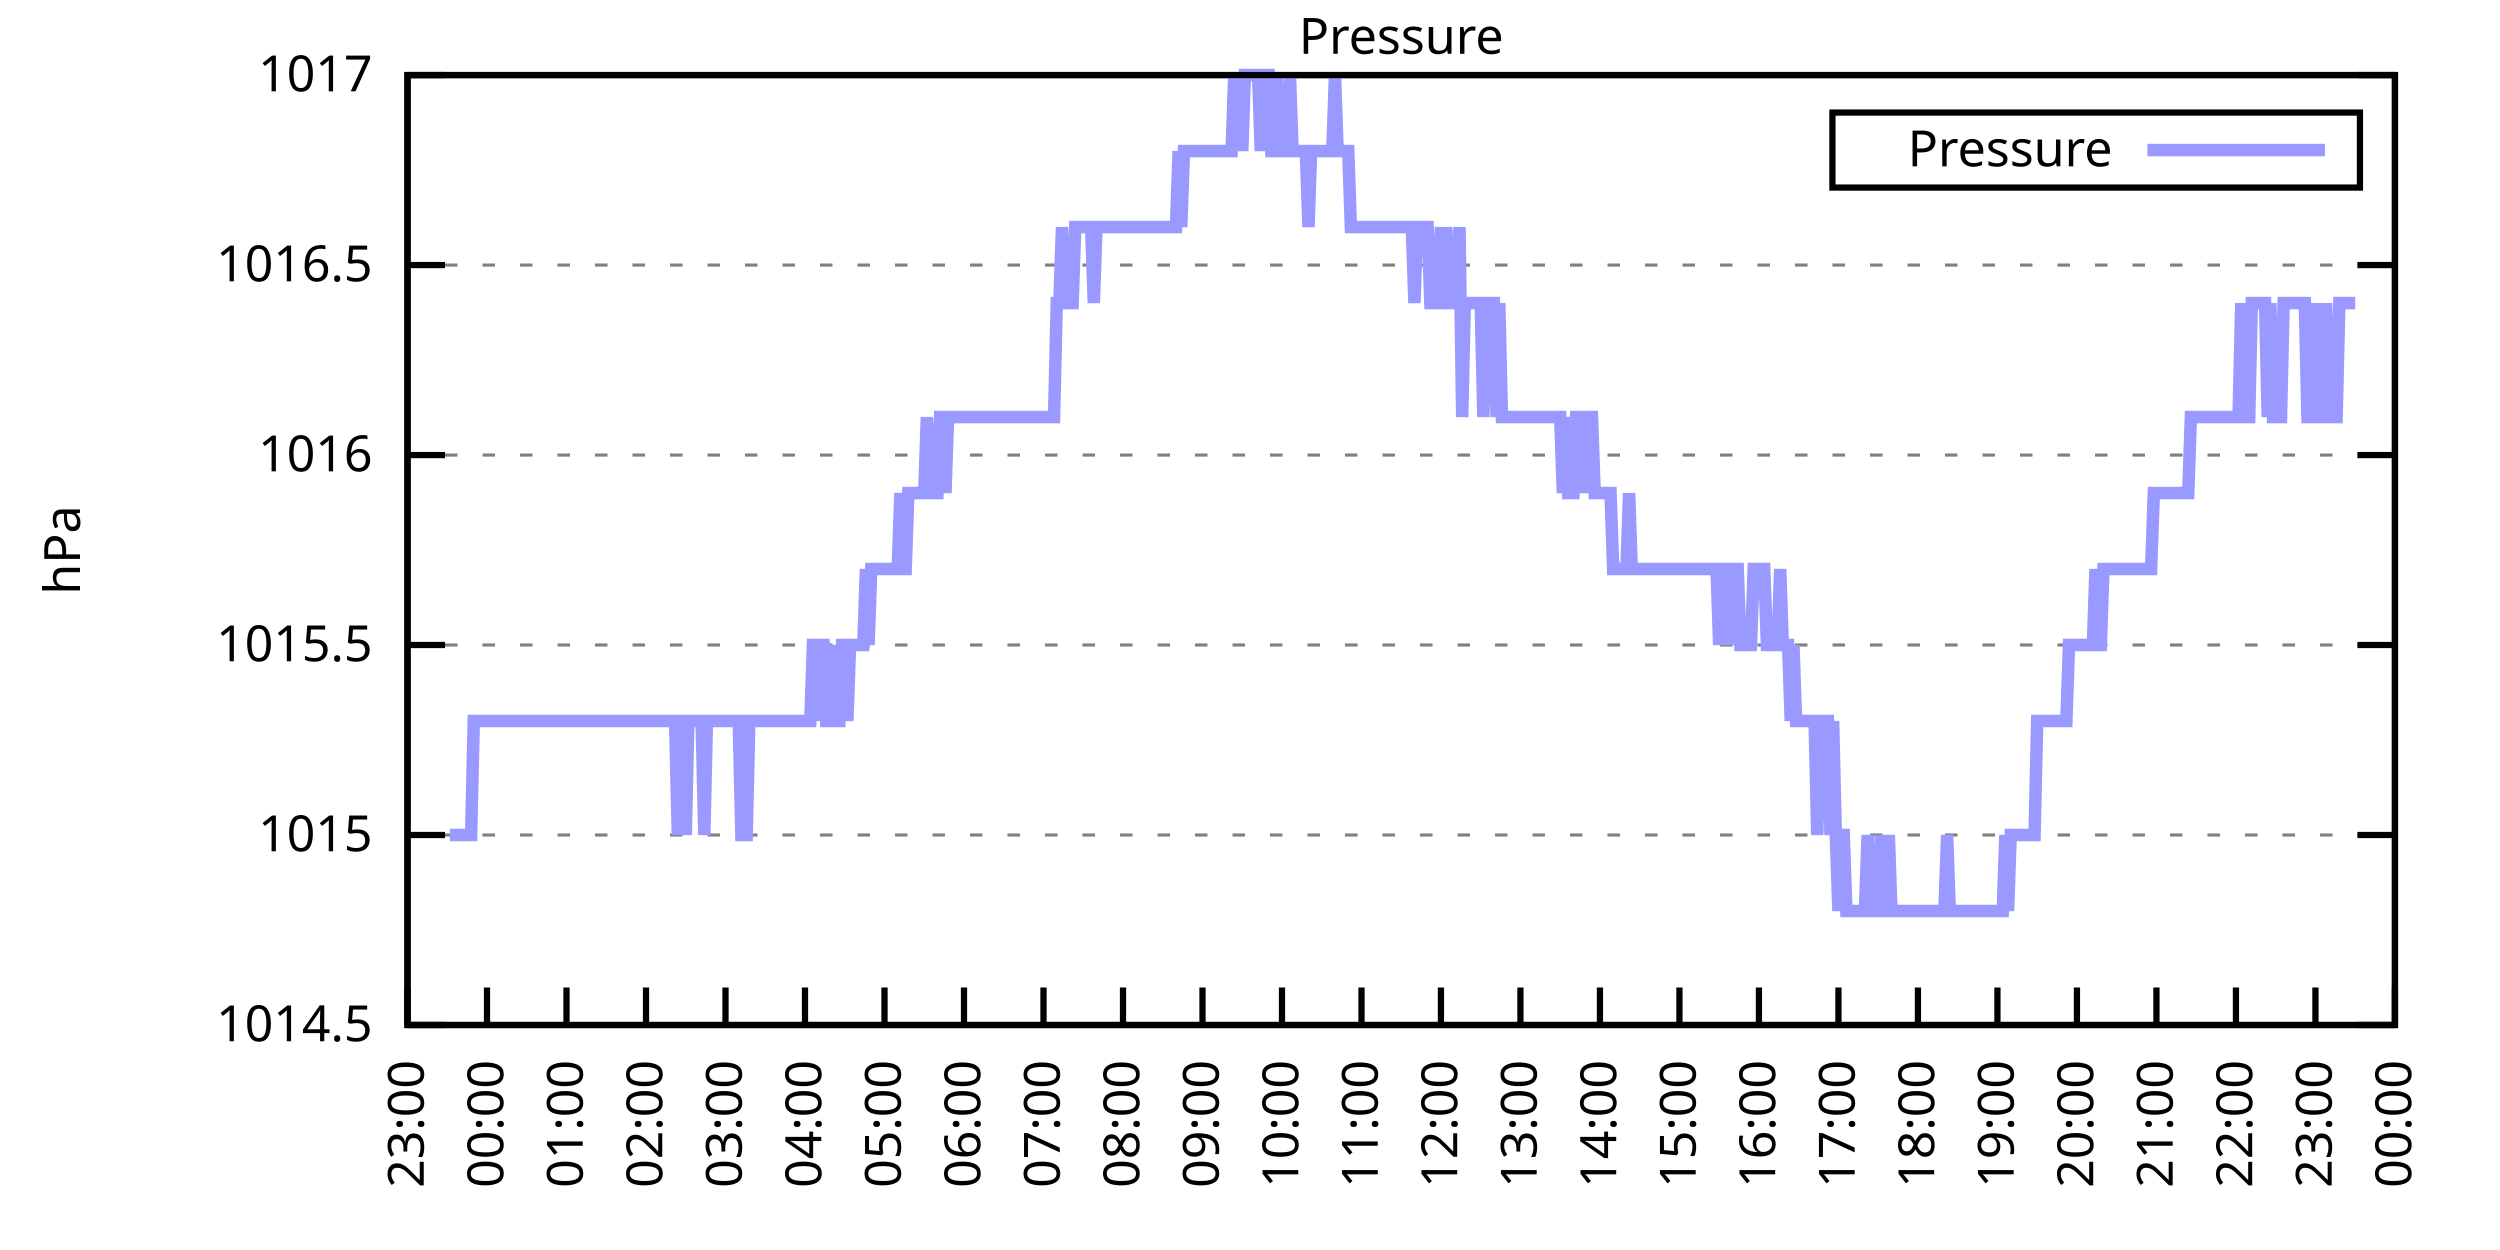
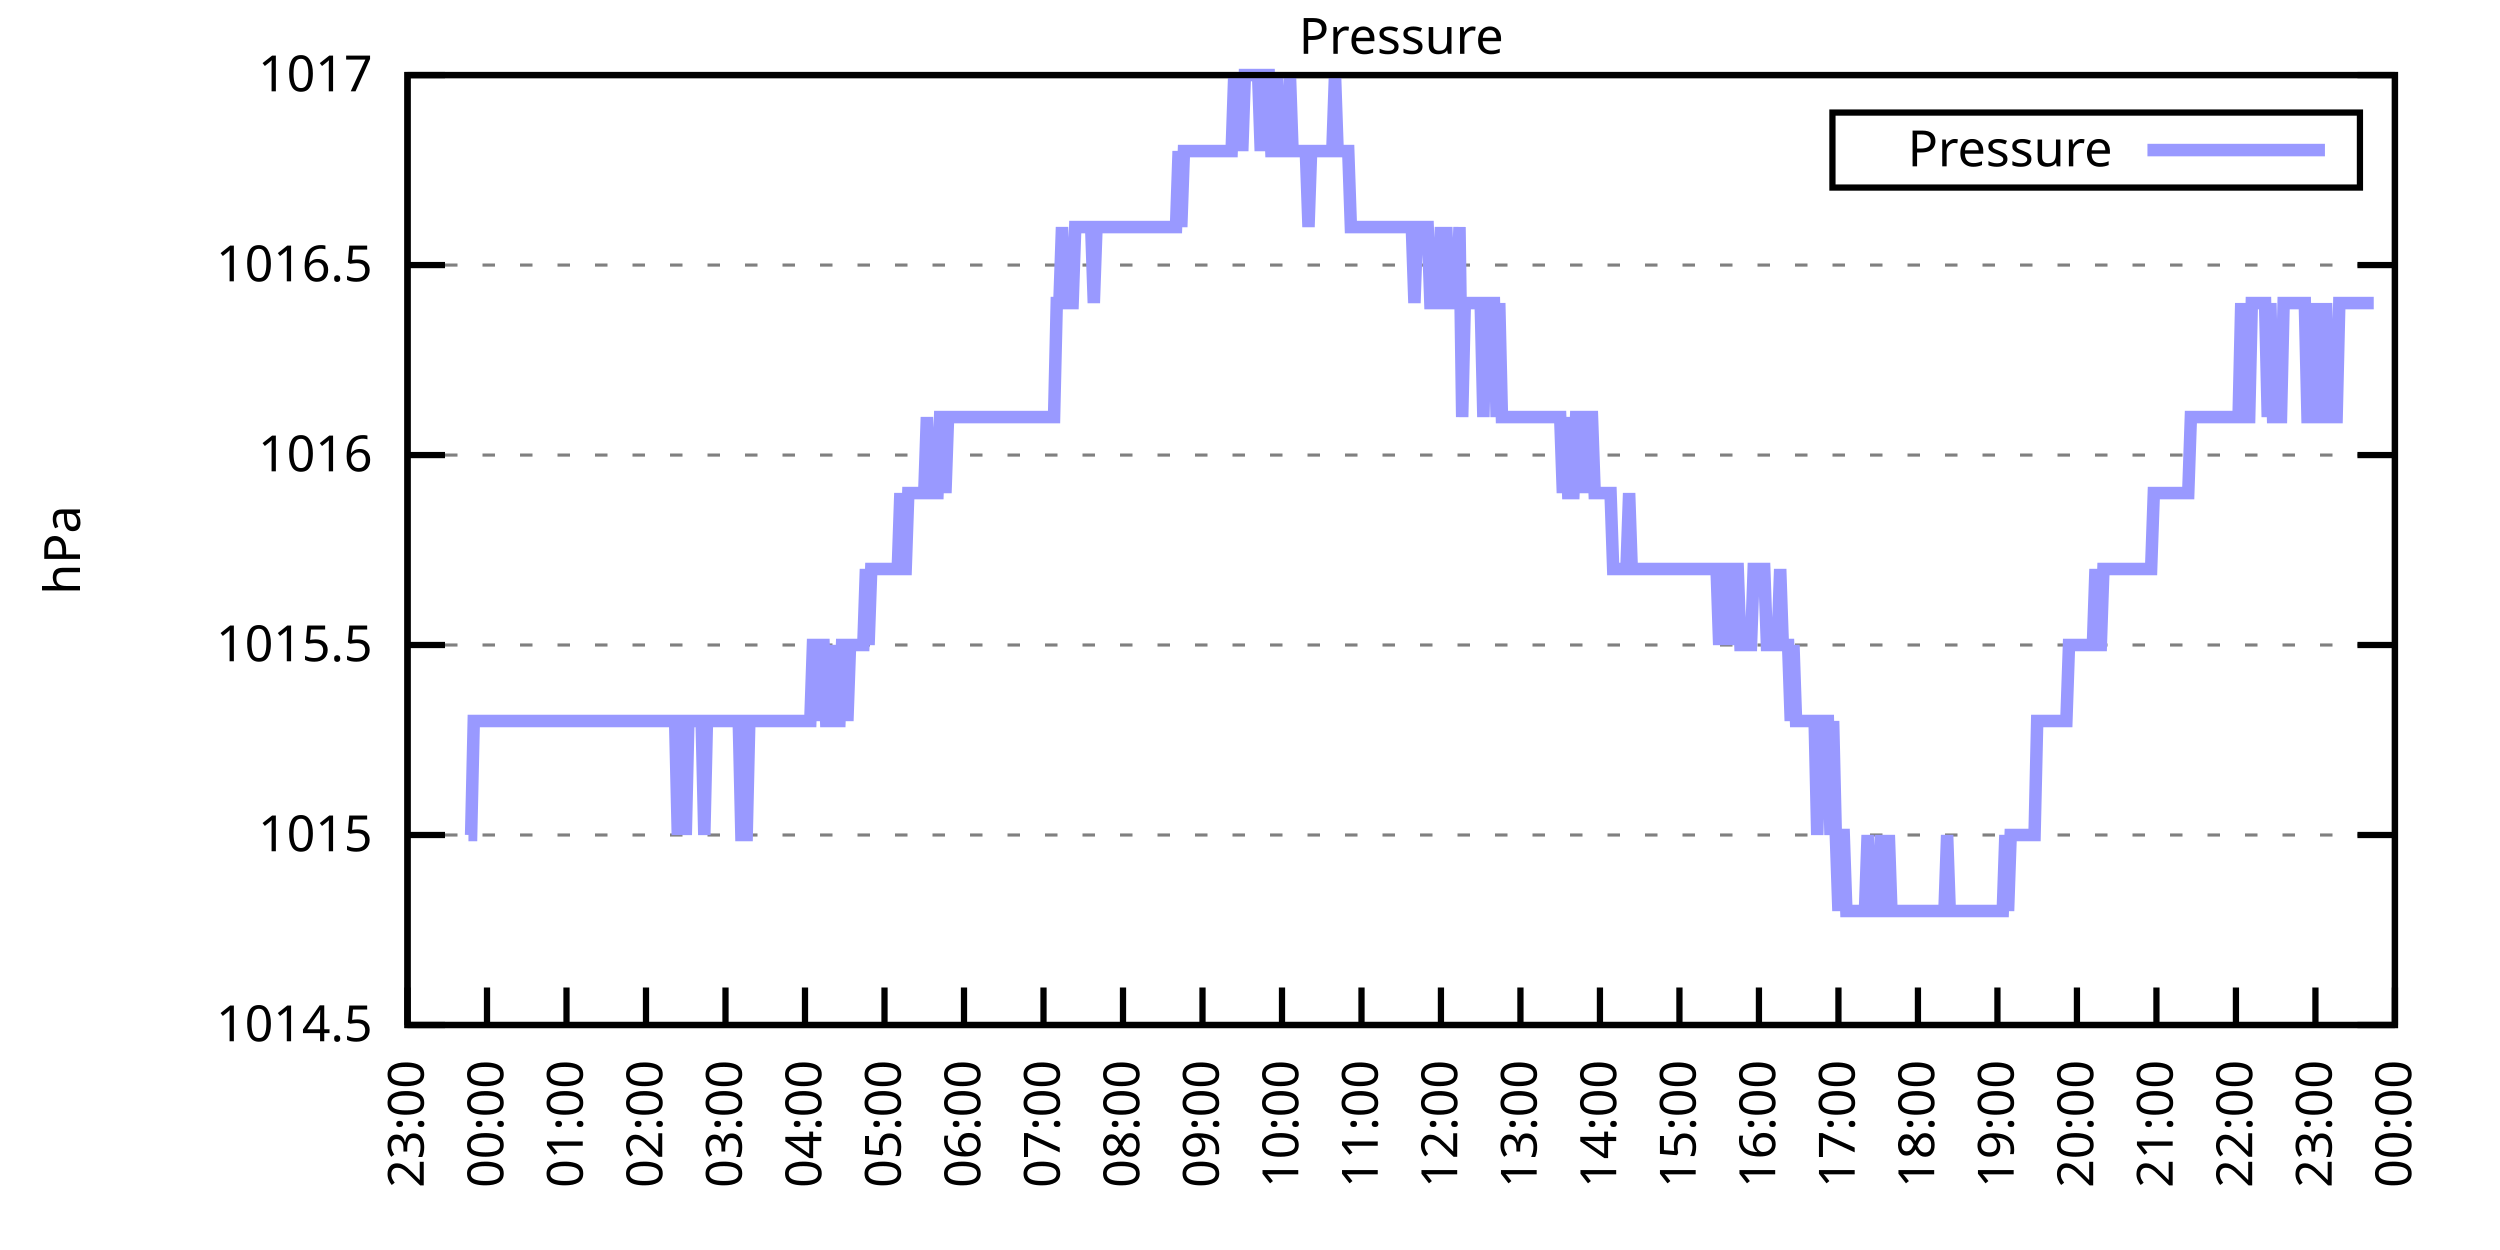
<svg xmlns="http://www.w3.org/2000/svg" xmlns:xlink="http://www.w3.org/1999/xlink" width="400" height="200" viewBox="0 0 400 200">
  <g id="gnuplot_canvas">
    <rect x="0" y="0" width="400" height="200" fill="none" />
    <defs>
      <circle id="gpDot" r="0.5" stroke-width="0.5" stroke="currentColor" />
      <path id="gpPt0" stroke-width="0.333" stroke="currentColor" d="M-1,0 h2 M0,-1 v2" />
      <path id="gpPt1" stroke-width="0.333" stroke="currentColor" d="M-1,-1 L1,1 M1,-1 L-1,1" />
      <path id="gpPt2" stroke-width="0.333" stroke="currentColor" d="M-1,0 L1,0 M0,-1 L0,1 M-1,-1 L1,1 M-1,1 L1,-1" />
      <rect id="gpPt3" stroke-width="0.333" stroke="currentColor" x="-1" y="-1" width="2" height="2" />
      <rect id="gpPt4" stroke-width="0.333" stroke="currentColor" fill="currentColor" x="-1" y="-1" width="2" height="2" />
      <circle id="gpPt5" stroke-width="0.333" stroke="currentColor" cx="0" cy="0" r="1" />
      <use xlink:href="#gpPt5" id="gpPt6" fill="currentColor" stroke="none" />
      <path id="gpPt7" stroke-width="0.333" stroke="currentColor" d="M0,-1.33 L-1.33,0.67 L1.33,0.67 z" />
      <use xlink:href="#gpPt7" id="gpPt8" fill="currentColor" stroke="none" />
      <use xlink:href="#gpPt7" id="gpPt9" stroke="currentColor" transform="rotate(180)" />
      <use xlink:href="#gpPt9" id="gpPt10" fill="currentColor" stroke="none" />
      <use xlink:href="#gpPt3" id="gpPt11" stroke="currentColor" transform="rotate(45)" />
      <use xlink:href="#gpPt11" id="gpPt12" fill="currentColor" stroke="none" />
      <path id="gpPt13" stroke-width="0.333" stroke="currentColor" d="M0,1.330 L1.265,0.411 L0.782,-1.067 L-0.782,-1.076 L-1.265,0.411 z" />
      <use xlink:href="#gpPt13" id="gpPt14" fill="currentColor" stroke="none" />
      <filter id="textbox" filterUnits="objectBoundingBox" x="0" y="0" height="1" width="1">
        <feFlood flood-color="white" flood-opacity="1" result="bgnd" />
        <feComposite in="SourceGraphic" in2="bgnd" operator="atop" />
      </filter>
      <filter id="greybox" filterUnits="objectBoundingBox" x="0" y="0" height="1" width="1">
        <feFlood flood-color="lightgrey" flood-opacity="1" result="grey" />
        <feComposite in="SourceGraphic" in2="grey" operator="atop" />
      </filter>
    </defs>
    <g fill="none" color="white" stroke="currentColor" stroke-width="1.00" stroke-linecap="butt" stroke-linejoin="miter">
</g>
    <g fill="none" color="black" stroke="currentColor" stroke-width="1.00" stroke-linecap="butt" stroke-linejoin="miter">
      <g stroke="none" shape-rendering="crispEdges">
        <polygon fill="rgb(255, 255, 255)" points="65.20,164.00 383.18,164.00 383.18,12.02 65.20,12.02 " />
      </g>
    </g>
    <g fill="none" color="black" stroke="currentColor" stroke-width="1.00" stroke-linecap="butt" stroke-linejoin="miter">
</g>
    <g fill="none" color="black" stroke="black" stroke-width="0.50" stroke-linecap="butt" stroke-linejoin="miter">
</g>
    <g fill="none" color="gray" stroke="currentColor" stroke-width="0.50" stroke-linecap="butt" stroke-linejoin="miter">
      <path stroke="gray" stroke-dasharray="2,4" class="gridline" d="M65.20,164.00 L383.19,164.00  " />
    </g>
    <g fill="none" color="gray" stroke="gray" stroke-width="1.00" stroke-linecap="butt" stroke-linejoin="miter">
</g>
    <g fill="none" color="black" stroke="currentColor" stroke-width="1.00" stroke-linecap="butt" stroke-linejoin="miter">
      <path stroke="black" d="M65.20,164.00 L71.20,164.00 M383.19,164.00 L377.19,164.00  " />
      <g transform="translate(59.60,166.60)" stroke="none" fill="black" font-family="Sans" font-size="8.00" text-anchor="end">
        <text>
          <tspan font-family="Sans"> 1014.5</tspan>
        </text>
      </g>
    </g>
    <g fill="none" color="black" stroke="currentColor" stroke-width="1.00" stroke-linecap="butt" stroke-linejoin="miter">
</g>
    <g fill="none" color="black" stroke="black" stroke-width="0.50" stroke-linecap="butt" stroke-linejoin="miter">
</g>
    <g fill="none" color="gray" stroke="currentColor" stroke-width="0.50" stroke-linecap="butt" stroke-linejoin="miter">
      <path stroke="gray" stroke-dasharray="2,4" class="gridline" d="M65.20,133.60 L383.19,133.60  " />
    </g>
    <g fill="none" color="gray" stroke="gray" stroke-width="1.00" stroke-linecap="butt" stroke-linejoin="miter">
</g>
    <g fill="none" color="black" stroke="currentColor" stroke-width="1.00" stroke-linecap="butt" stroke-linejoin="miter">
      <path stroke="black" d="M65.20,133.60 L71.20,133.60 M383.19,133.60 L377.19,133.60  " />
      <g transform="translate(59.60,136.20)" stroke="none" fill="black" font-family="Sans" font-size="8.00" text-anchor="end">
        <text>
          <tspan font-family="Sans"> 1015</tspan>
        </text>
      </g>
    </g>
    <g fill="none" color="black" stroke="currentColor" stroke-width="1.00" stroke-linecap="butt" stroke-linejoin="miter">
</g>
    <g fill="none" color="black" stroke="black" stroke-width="0.50" stroke-linecap="butt" stroke-linejoin="miter">
</g>
    <g fill="none" color="gray" stroke="currentColor" stroke-width="0.50" stroke-linecap="butt" stroke-linejoin="miter">
      <path stroke="gray" stroke-dasharray="2,4" class="gridline" d="M65.20,103.20 L383.19,103.20  " />
    </g>
    <g fill="none" color="gray" stroke="gray" stroke-width="1.00" stroke-linecap="butt" stroke-linejoin="miter">
</g>
    <g fill="none" color="black" stroke="currentColor" stroke-width="1.00" stroke-linecap="butt" stroke-linejoin="miter">
      <path stroke="black" d="M65.20,103.20 L71.20,103.20 M383.19,103.20 L377.19,103.20  " />
      <g transform="translate(59.60,105.80)" stroke="none" fill="black" font-family="Sans" font-size="8.00" text-anchor="end">
        <text>
          <tspan font-family="Sans"> 1015.5</tspan>
        </text>
      </g>
    </g>
    <g fill="none" color="black" stroke="currentColor" stroke-width="1.00" stroke-linecap="butt" stroke-linejoin="miter">
</g>
    <g fill="none" color="black" stroke="black" stroke-width="0.50" stroke-linecap="butt" stroke-linejoin="miter">
</g>
    <g fill="none" color="gray" stroke="currentColor" stroke-width="0.50" stroke-linecap="butt" stroke-linejoin="miter">
      <path stroke="gray" stroke-dasharray="2,4" class="gridline" d="M65.20,72.81 L383.19,72.81  " />
    </g>
    <g fill="none" color="gray" stroke="gray" stroke-width="1.00" stroke-linecap="butt" stroke-linejoin="miter">
</g>
    <g fill="none" color="black" stroke="currentColor" stroke-width="1.00" stroke-linecap="butt" stroke-linejoin="miter">
      <path stroke="black" d="M65.20,72.81 L71.20,72.81 M383.19,72.81 L377.19,72.81  " />
      <g transform="translate(59.60,75.41)" stroke="none" fill="black" font-family="Sans" font-size="8.00" text-anchor="end">
        <text>
          <tspan font-family="Sans"> 1016</tspan>
        </text>
      </g>
    </g>
    <g fill="none" color="black" stroke="currentColor" stroke-width="1.00" stroke-linecap="butt" stroke-linejoin="miter">
</g>
    <g fill="none" color="black" stroke="black" stroke-width="0.50" stroke-linecap="butt" stroke-linejoin="miter">
</g>
    <g fill="none" color="gray" stroke="currentColor" stroke-width="0.50" stroke-linecap="butt" stroke-linejoin="miter">
      <path stroke="gray" stroke-dasharray="2,4" class="gridline" d="M65.20,42.41 L383.19,42.41  " />
    </g>
    <g fill="none" color="gray" stroke="gray" stroke-width="1.00" stroke-linecap="butt" stroke-linejoin="miter">
</g>
    <g fill="none" color="black" stroke="currentColor" stroke-width="1.00" stroke-linecap="butt" stroke-linejoin="miter">
      <path stroke="black" d="M65.20,42.41 L71.20,42.41 M383.19,42.41 L377.19,42.41  " />
      <g transform="translate(59.60,45.01)" stroke="none" fill="black" font-family="Sans" font-size="8.00" text-anchor="end">
        <text>
          <tspan font-family="Sans"> 1016.5</tspan>
        </text>
      </g>
    </g>
    <g fill="none" color="black" stroke="currentColor" stroke-width="1.00" stroke-linecap="butt" stroke-linejoin="miter">
</g>
    <g fill="none" color="black" stroke="black" stroke-width="0.50" stroke-linecap="butt" stroke-linejoin="miter">
</g>
    <g fill="none" color="gray" stroke="currentColor" stroke-width="0.50" stroke-linecap="butt" stroke-linejoin="miter">
      <path stroke="gray" stroke-dasharray="2,4" class="gridline" d="M65.20,12.01 L383.19,12.01  " />
    </g>
    <g fill="none" color="gray" stroke="gray" stroke-width="1.00" stroke-linecap="butt" stroke-linejoin="miter">
</g>
    <g fill="none" color="black" stroke="currentColor" stroke-width="1.00" stroke-linecap="butt" stroke-linejoin="miter">
      <path stroke="black" d="M65.20,12.01 L71.20,12.01 M383.19,12.01 L377.19,12.01  " />
      <g transform="translate(59.60,14.61)" stroke="none" fill="black" font-family="Sans" font-size="8.00" text-anchor="end">
        <text>
          <tspan font-family="Sans"> 1017</tspan>
        </text>
      </g>
    </g>
    <g fill="none" color="black" stroke="currentColor" stroke-width="1.00" stroke-linecap="butt" stroke-linejoin="miter">
      <path stroke="black" d="M65.20,164.00 L65.20,158.00  " />
      <g transform="translate(67.80,169.60) rotate(270.00)" stroke="none" fill="black" font-family="Sans" font-size="8.00" text-anchor="end">
        <text>
          <tspan font-family="Sans">23:00</tspan>
        </text>
      </g>
    </g>
    <g fill="none" color="black" stroke="currentColor" stroke-width="1.00" stroke-linecap="butt" stroke-linejoin="miter">
      <path stroke="black" d="M77.92,164.00 L77.92,158.00  " />
      <g transform="translate(80.52,169.60) rotate(270.00)" stroke="none" fill="black" font-family="Sans" font-size="8.00" text-anchor="end">
        <text>
          <tspan font-family="Sans">00:00</tspan>
        </text>
      </g>
    </g>
    <g fill="none" color="black" stroke="currentColor" stroke-width="1.00" stroke-linecap="butt" stroke-linejoin="miter">
      <path stroke="black" d="M90.64,164.00 L90.64,158.00  " />
      <g transform="translate(93.24,169.60) rotate(270.00)" stroke="none" fill="black" font-family="Sans" font-size="8.00" text-anchor="end">
        <text>
          <tspan font-family="Sans">01:00</tspan>
        </text>
      </g>
    </g>
    <g fill="none" color="black" stroke="currentColor" stroke-width="1.00" stroke-linecap="butt" stroke-linejoin="miter">
      <path stroke="black" d="M103.36,164.00 L103.36,158.00  " />
      <g transform="translate(105.96,169.60) rotate(270.00)" stroke="none" fill="black" font-family="Sans" font-size="8.00" text-anchor="end">
        <text>
          <tspan font-family="Sans">02:00</tspan>
        </text>
      </g>
    </g>
    <g fill="none" color="black" stroke="currentColor" stroke-width="1.00" stroke-linecap="butt" stroke-linejoin="miter">
      <path stroke="black" d="M116.08,164.00 L116.08,158.00  " />
      <g transform="translate(118.68,169.60) rotate(270.00)" stroke="none" fill="black" font-family="Sans" font-size="8.00" text-anchor="end">
        <text>
          <tspan font-family="Sans">03:00</tspan>
        </text>
      </g>
    </g>
    <g fill="none" color="black" stroke="currentColor" stroke-width="1.00" stroke-linecap="butt" stroke-linejoin="miter">
      <path stroke="black" d="M128.80,164.00 L128.80,158.00  " />
      <g transform="translate(131.40,169.60) rotate(270.00)" stroke="none" fill="black" font-family="Sans" font-size="8.00" text-anchor="end">
        <text>
          <tspan font-family="Sans">04:00</tspan>
        </text>
      </g>
    </g>
    <g fill="none" color="black" stroke="currentColor" stroke-width="1.00" stroke-linecap="butt" stroke-linejoin="miter">
      <path stroke="black" d="M141.52,164.00 L141.52,158.00  " />
      <g transform="translate(144.12,169.60) rotate(270.00)" stroke="none" fill="black" font-family="Sans" font-size="8.00" text-anchor="end">
        <text>
          <tspan font-family="Sans">05:00</tspan>
        </text>
      </g>
    </g>
    <g fill="none" color="black" stroke="currentColor" stroke-width="1.00" stroke-linecap="butt" stroke-linejoin="miter">
      <path stroke="black" d="M154.24,164.00 L154.24,158.00  " />
      <g transform="translate(156.84,169.60) rotate(270.00)" stroke="none" fill="black" font-family="Sans" font-size="8.00" text-anchor="end">
        <text>
          <tspan font-family="Sans">06:00</tspan>
        </text>
      </g>
    </g>
    <g fill="none" color="black" stroke="currentColor" stroke-width="1.00" stroke-linecap="butt" stroke-linejoin="miter">
      <path stroke="black" d="M166.96,164.00 L166.96,158.00  " />
      <g transform="translate(169.56,169.60) rotate(270.00)" stroke="none" fill="black" font-family="Sans" font-size="8.00" text-anchor="end">
        <text>
          <tspan font-family="Sans">07:00</tspan>
        </text>
      </g>
    </g>
    <g fill="none" color="black" stroke="currentColor" stroke-width="1.00" stroke-linecap="butt" stroke-linejoin="miter">
      <path stroke="black" d="M179.68,164.00 L179.68,158.00  " />
      <g transform="translate(182.28,169.60) rotate(270.00)" stroke="none" fill="black" font-family="Sans" font-size="8.00" text-anchor="end">
        <text>
          <tspan font-family="Sans">08:00</tspan>
        </text>
      </g>
    </g>
    <g fill="none" color="black" stroke="currentColor" stroke-width="1.00" stroke-linecap="butt" stroke-linejoin="miter">
      <path stroke="black" d="M192.40,164.00 L192.40,158.00  " />
      <g transform="translate(195.00,169.60) rotate(270.00)" stroke="none" fill="black" font-family="Sans" font-size="8.00" text-anchor="end">
        <text>
          <tspan font-family="Sans">09:00</tspan>
        </text>
      </g>
    </g>
    <g fill="none" color="black" stroke="currentColor" stroke-width="1.00" stroke-linecap="butt" stroke-linejoin="miter">
      <path stroke="black" d="M205.12,164.00 L205.12,158.00  " />
      <g transform="translate(207.72,169.60) rotate(270.00)" stroke="none" fill="black" font-family="Sans" font-size="8.00" text-anchor="end">
        <text>
          <tspan font-family="Sans">10:00</tspan>
        </text>
      </g>
    </g>
    <g fill="none" color="black" stroke="currentColor" stroke-width="1.00" stroke-linecap="butt" stroke-linejoin="miter">
      <path stroke="black" d="M217.84,164.00 L217.84,158.00  " />
      <g transform="translate(220.44,169.60) rotate(270.00)" stroke="none" fill="black" font-family="Sans" font-size="8.00" text-anchor="end">
        <text>
          <tspan font-family="Sans">11:00</tspan>
        </text>
      </g>
    </g>
    <g fill="none" color="black" stroke="currentColor" stroke-width="1.00" stroke-linecap="butt" stroke-linejoin="miter">
      <path stroke="black" d="M230.55,164.00 L230.55,158.00  " />
      <g transform="translate(233.15,169.60) rotate(270.00)" stroke="none" fill="black" font-family="Sans" font-size="8.00" text-anchor="end">
        <text>
          <tspan font-family="Sans">12:00</tspan>
        </text>
      </g>
    </g>
    <g fill="none" color="black" stroke="currentColor" stroke-width="1.00" stroke-linecap="butt" stroke-linejoin="miter">
      <path stroke="black" d="M243.27,164.00 L243.27,158.00  " />
      <g transform="translate(245.87,169.60) rotate(270.00)" stroke="none" fill="black" font-family="Sans" font-size="8.00" text-anchor="end">
        <text>
          <tspan font-family="Sans">13:00</tspan>
        </text>
      </g>
    </g>
    <g fill="none" color="black" stroke="currentColor" stroke-width="1.00" stroke-linecap="butt" stroke-linejoin="miter">
      <path stroke="black" d="M255.99,164.00 L255.99,158.00  " />
      <g transform="translate(258.59,169.60) rotate(270.00)" stroke="none" fill="black" font-family="Sans" font-size="8.00" text-anchor="end">
        <text>
          <tspan font-family="Sans">14:00</tspan>
        </text>
      </g>
    </g>
    <g fill="none" color="black" stroke="currentColor" stroke-width="1.00" stroke-linecap="butt" stroke-linejoin="miter">
      <path stroke="black" d="M268.71,164.00 L268.71,158.00  " />
      <g transform="translate(271.31,169.60) rotate(270.00)" stroke="none" fill="black" font-family="Sans" font-size="8.00" text-anchor="end">
        <text>
          <tspan font-family="Sans">15:00</tspan>
        </text>
      </g>
    </g>
    <g fill="none" color="black" stroke="currentColor" stroke-width="1.00" stroke-linecap="butt" stroke-linejoin="miter">
      <path stroke="black" d="M281.43,164.00 L281.43,158.00  " />
      <g transform="translate(284.03,169.60) rotate(270.00)" stroke="none" fill="black" font-family="Sans" font-size="8.00" text-anchor="end">
        <text>
          <tspan font-family="Sans">16:00</tspan>
        </text>
      </g>
    </g>
    <g fill="none" color="black" stroke="currentColor" stroke-width="1.00" stroke-linecap="butt" stroke-linejoin="miter">
      <path stroke="black" d="M294.15,164.00 L294.15,158.00  " />
      <g transform="translate(296.75,169.60) rotate(270.00)" stroke="none" fill="black" font-family="Sans" font-size="8.00" text-anchor="end">
        <text>
          <tspan font-family="Sans">17:00</tspan>
        </text>
      </g>
    </g>
    <g fill="none" color="black" stroke="currentColor" stroke-width="1.00" stroke-linecap="butt" stroke-linejoin="miter">
      <path stroke="black" d="M306.87,164.00 L306.87,158.00  " />
      <g transform="translate(309.47,169.60) rotate(270.00)" stroke="none" fill="black" font-family="Sans" font-size="8.00" text-anchor="end">
        <text>
          <tspan font-family="Sans">18:00</tspan>
        </text>
      </g>
    </g>
    <g fill="none" color="black" stroke="currentColor" stroke-width="1.00" stroke-linecap="butt" stroke-linejoin="miter">
      <path stroke="black" d="M319.59,164.00 L319.59,158.00  " />
      <g transform="translate(322.19,169.60) rotate(270.00)" stroke="none" fill="black" font-family="Sans" font-size="8.00" text-anchor="end">
        <text>
          <tspan font-family="Sans">19:00</tspan>
        </text>
      </g>
    </g>
    <g fill="none" color="black" stroke="currentColor" stroke-width="1.00" stroke-linecap="butt" stroke-linejoin="miter">
      <path stroke="black" d="M332.31,164.00 L332.31,158.00  " />
      <g transform="translate(334.91,169.60) rotate(270.00)" stroke="none" fill="black" font-family="Sans" font-size="8.00" text-anchor="end">
        <text>
          <tspan font-family="Sans">20:00</tspan>
        </text>
      </g>
    </g>
    <g fill="none" color="black" stroke="currentColor" stroke-width="1.00" stroke-linecap="butt" stroke-linejoin="miter">
      <path stroke="black" d="M345.03,164.00 L345.03,158.00  " />
      <g transform="translate(347.63,169.60) rotate(270.00)" stroke="none" fill="black" font-family="Sans" font-size="8.00" text-anchor="end">
        <text>
          <tspan font-family="Sans">21:00</tspan>
        </text>
      </g>
    </g>
    <g fill="none" color="black" stroke="currentColor" stroke-width="1.00" stroke-linecap="butt" stroke-linejoin="miter">
      <path stroke="black" d="M357.75,164.00 L357.75,158.00  " />
      <g transform="translate(360.35,169.60) rotate(270.00)" stroke="none" fill="black" font-family="Sans" font-size="8.00" text-anchor="end">
        <text>
          <tspan font-family="Sans">22:00</tspan>
        </text>
      </g>
    </g>
    <g fill="none" color="black" stroke="currentColor" stroke-width="1.00" stroke-linecap="butt" stroke-linejoin="miter">
      <path stroke="black" d="M370.47,164.00 L370.47,158.00  " />
      <g transform="translate(373.07,169.60) rotate(270.00)" stroke="none" fill="black" font-family="Sans" font-size="8.00" text-anchor="end">
        <text>
          <tspan font-family="Sans">23:00</tspan>
        </text>
      </g>
    </g>
    <g fill="none" color="black" stroke="currentColor" stroke-width="1.00" stroke-linecap="butt" stroke-linejoin="miter">
      <path stroke="black" d="M383.19,164.00 L383.19,158.00  " />
      <g transform="translate(385.79,169.60) rotate(270.00)" stroke="none" fill="black" font-family="Sans" font-size="8.00" text-anchor="end">
        <text>
          <tspan font-family="Sans">00:00</tspan>
        </text>
      </g>
    </g>
    <g fill="none" color="black" stroke="currentColor" stroke-width="1.00" stroke-linecap="butt" stroke-linejoin="miter">
</g>
    <g fill="none" color="black" stroke="currentColor" stroke-width="1.00" stroke-linecap="butt" stroke-linejoin="miter">
      <path stroke="black" d="M65.20,12.01 L65.20,164.00 L383.19,164.00 L383.19,12.01 L65.20,12.01 Z  " />
    </g>
    <g fill="none" color="black" stroke="currentColor" stroke-width="1.00" stroke-linecap="butt" stroke-linejoin="miter">
</g>
    <g fill="none" color="black" stroke="currentColor" stroke-width="1.00" stroke-linecap="butt" stroke-linejoin="miter">
      <path stroke="black" d="M293.19,30.01 L293.19,18.01 L377.59,18.01 L377.59,30.01 L293.19,30.01 Z  " />
    </g>
    <g id="Pressure_plot_1">
      <g fill="none" color="white" stroke="black" stroke-width="2.00" stroke-linecap="butt" stroke-linejoin="miter">
</g>
      <g fill="none" color="black" stroke="currentColor" stroke-width="2.00" stroke-linecap="butt" stroke-linejoin="miter">
        <g transform="translate(337.99,26.61)" stroke="none" fill="black" font-family="Sans" font-size="8.00" text-anchor="end">
          <text>
            <tspan font-family="Sans">Pressure</tspan>
          </text>
        </g>
      </g>
      <g fill="none" color="black" stroke="currentColor" stroke-width="2.00" stroke-linecap="butt" stroke-linejoin="miter">
-         <path stroke="rgb(153, 153, 255)" d="M343.59,24.01 L371.99,24.01 M71.98,133.60 L72.41,133.60 L72.83,133.60 L73.26,133.60 L73.68,133.60 L74.10,133.60   L74.53,133.60 L74.95,133.60 L75.38,133.60 L75.80,115.36 L76.22,115.36 L76.65,115.36 L77.07,115.36 L77.50,115.36   L77.92,115.36 L78.34,115.36 L78.77,115.36 L79.19,115.36 L79.62,115.36 L80.04,115.36 L80.46,115.36 L80.89,115.36   L81.31,115.36 L81.74,115.36 L82.16,115.36 L82.58,115.36 L83.01,115.36 L83.43,115.36 L83.86,115.36 L84.28,115.36   L84.70,115.36 L85.13,115.36 L85.55,115.36 L85.98,115.36 L86.40,115.36 L86.82,115.36 L87.25,115.36 L87.67,115.36   L88.10,115.36 L88.52,115.36 L88.94,115.36 L89.37,115.36 L89.79,115.36 L90.22,115.36 L90.64,115.36 L91.06,115.36   L91.49,115.36 L91.91,115.36 L92.34,115.36 L92.76,115.36 L93.18,115.36 L93.61,115.36 L94.03,115.36 L94.46,115.36   L94.88,115.36 L95.30,115.36 L95.73,115.36 L96.15,115.36 L96.58,115.36 L97.00,115.36 L97.42,115.36 L97.85,115.36   L98.27,115.36 L98.69,115.36 L99.12,115.36 L99.54,115.36 L99.97,115.36 L100.39,115.36 L100.81,115.36 L101.24,115.36   L101.66,115.36 L102.09,115.36 L102.51,115.36 L102.93,115.36 L103.36,115.36 L103.78,115.36 L104.21,115.36 L104.63,115.36   L105.05,115.36 L105.48,115.36 L105.90,115.36 L106.33,115.36 L106.75,115.36 L107.17,115.36 L107.60,115.36 L108.02,115.36   L108.45,133.60 L108.87,115.36 L109.29,115.36 L109.72,133.60 L110.14,115.36 L110.57,115.36 L110.99,115.36 L111.41,115.36   L111.84,115.36 L112.26,115.36 L112.69,133.60 L113.11,115.36 L113.53,115.36 L113.96,115.36 L114.38,115.36 L114.81,115.36   L115.23,115.36 L115.65,115.36 L116.08,115.36 L116.50,115.36 L116.93,115.36 L117.35,115.36 L117.77,115.36 L118.20,115.36   L118.62,133.60 L119.05,133.60 L119.47,133.60 L119.89,115.36 L120.32,115.36 L120.74,115.36 L121.17,115.36 L121.59,115.36   L122.01,115.36 L122.44,115.36 L122.86,115.36 L123.29,115.36 L123.71,115.36 L124.13,115.36 L124.56,115.36 L124.98,115.36   L125.41,115.36 L125.83,115.36 L126.25,115.36 L126.68,115.36 L127.10,115.36 L127.53,115.36 L127.95,115.36 L128.37,115.36   L128.80,115.36 L129.22,115.36 L129.65,115.36 L130.07,103.20 L130.49,103.20 L130.92,115.36 L131.34,103.20 L131.77,103.20   L132.19,115.36 L132.61,115.36 L133.04,103.20 L133.46,115.36 L133.89,115.36 L134.31,115.36 L134.73,103.20 L135.16,103.20   L135.58,115.36 L136.01,103.20 L136.43,103.20 L136.85,103.20 L137.28,103.20 L137.70,103.20 L138.13,103.20 L138.55,91.04   L138.97,103.20 L139.40,91.04 L139.82,91.04 L140.25,91.04 L140.67,91.04 L141.09,91.04 L141.52,91.04 L141.94,91.04   L142.37,91.04 L142.79,91.04 L143.21,91.04 L143.64,91.04 L144.06,78.89 L144.49,91.04 L144.91,91.04 L145.33,78.89   L145.76,78.89 L146.18,78.89 L146.61,78.89 L147.03,78.89 L147.45,78.89 L147.88,78.89 L148.30,66.73 L148.73,78.89   L149.15,78.89 L149.57,78.89 L150.00,78.89 L150.42,66.73 L150.85,66.73 L151.27,78.89 L151.69,66.73 L152.12,66.73   L152.54,66.73 L152.97,66.73 L153.39,66.73 L153.81,66.73 L154.24,66.73 L154.66,66.73 L155.09,66.73 L155.51,66.73   L155.93,66.73 L156.36,66.73 L156.78,66.73 L157.21,66.73 L157.63,66.73 L158.05,66.73 L158.48,66.73 L158.90,66.73   L159.33,66.73 L159.75,66.73 L160.17,66.73 L160.60,66.73 L161.02,66.73 L161.44,66.73 L161.87,66.73 L162.29,66.73   L162.72,66.73 L163.14,66.73 L163.56,66.73 L163.99,66.73 L164.41,66.73 L164.84,66.73 L165.26,66.73 L165.68,66.73   L166.11,66.73 L166.53,66.73 L166.96,66.73 L167.38,66.73 L167.80,66.73 L168.23,66.73 L168.65,66.73 L169.08,48.49   L169.50,48.49 L169.92,36.33 L170.35,48.49 L170.77,48.49 L171.20,48.49 L171.62,48.49 L172.04,36.33 L172.47,36.33   L172.89,36.33 L173.32,36.33 L173.74,36.33 L174.16,36.33 L174.59,36.33 L175.01,48.49 L175.44,36.33 L175.86,36.33   L176.28,36.33 L176.71,36.33 L177.13,36.33 L177.56,36.33 L177.98,36.33 L178.40,36.33 L178.83,36.33 L179.25,36.33   L179.68,36.33 L180.10,36.33 L180.52,36.33 L180.95,36.33 L181.37,36.33 L181.80,36.33 L182.22,36.33 L182.64,36.33   L183.07,36.33 L183.49,36.33 L183.92,36.33 L184.34,36.33 L184.76,36.33 L185.19,36.33 L185.61,36.33 L186.04,36.33   L186.46,36.33 L186.88,36.33 L187.31,36.33 L187.73,36.33 L188.16,36.33 L188.58,24.17 L189.00,36.33 L189.43,24.17   L189.85,24.17 L190.28,24.17 L190.70,24.17 L191.12,24.17 L191.55,24.17 L191.97,24.17 L192.40,24.17 L192.82,24.17   L193.24,24.17 L193.67,24.17 L194.09,24.17 L194.52,24.17 L194.94,24.17 L195.36,24.17 L195.79,24.17 L196.21,24.17   L196.64,24.17 L197.06,24.17 L197.48,12.01 L197.91,24.17 L198.33,12.01 L198.76,24.17 L199.18,12.01 L199.60,12.01   L200.03,12.01 L200.45,12.01 L200.88,12.01 L201.30,12.01 L201.72,24.17 L202.15,12.01 L202.57,12.01 L203.00,12.01   L203.42,24.17 L203.84,24.17 L204.27,12.01 L204.69,24.17 L205.12,24.17 L205.54,24.17 L205.96,24.17 L206.39,12.01   L206.81,24.17 L207.24,24.17 L207.66,24.17 L208.08,24.17 L208.51,24.17 L208.93,24.17 L209.36,36.33 L209.78,24.17   L210.20,24.17 L210.63,24.17 L211.05,24.17 L211.48,24.17 L211.90,24.17 L212.32,24.17 L212.75,24.17 L213.17,24.17   L213.60,12.01 L214.02,24.17 L214.44,24.17 L214.87,24.17 L215.29,24.17 L215.72,24.17 L216.14,36.33 L216.56,36.33   L216.99,36.33 L217.41,36.33 L217.84,36.33 L218.26,36.33 L218.68,36.33 L219.11,36.33 L219.53,36.33 L219.96,36.33   L220.38,36.33 L220.80,36.33 L221.23,36.33 L221.65,36.33 L222.08,36.33 L222.50,36.33 L222.92,36.33 L223.35,36.33   L223.77,36.33 L224.20,36.33 L224.62,36.33 L225.04,36.33 L225.47,36.33 L225.89,36.33 L226.31,48.49 L226.74,36.33   L227.16,36.33 L227.59,36.33 L228.01,36.33 L228.43,36.33 L228.86,48.49 L229.28,48.49 L229.71,48.49 L230.13,48.49   L230.55,36.33 L230.98,48.49 L231.40,36.33 L231.83,48.49 L232.25,48.49 L232.67,48.49 L233.10,48.49 L233.52,36.33   L233.95,66.73 L234.37,48.49 L234.79,48.49 L235.22,48.49 L235.64,48.49 L236.07,48.49 L236.49,48.49 L236.91,48.49   L237.34,66.73 L237.76,48.49 L238.19,48.49 L238.61,48.49 L239.03,48.49 L239.46,66.73 L239.88,48.49 L240.31,66.73   L240.73,66.73 L241.15,66.73 L241.58,66.73 L242.00,66.73 L242.43,66.73 L242.85,66.73 L243.27,66.73 L243.70,66.73   L244.12,66.73 L244.55,66.73 L244.97,66.73 L245.39,66.73 L245.82,66.73 L246.24,66.73 L246.67,66.73 L247.09,66.73   L247.51,66.73 L247.94,66.73 L248.36,66.73 L248.79,66.73 L249.21,66.73 L249.63,66.73 L250.06,78.89 L250.48,66.73   L250.91,78.89 L251.33,78.89 L251.75,78.89 L252.18,66.73 L252.60,66.73 L253.03,66.73 L253.45,78.89 L253.87,66.73   L254.30,66.73 L254.72,66.73 L255.15,78.89 L255.57,78.89 L255.99,78.89 L256.42,78.89 L256.84,78.89 L257.27,78.89   L257.69,78.89 L258.11,91.04 L258.54,91.04 L258.96,91.04 L259.39,91.04 L259.81,91.04 L260.23,91.04 L260.66,78.89   L261.08,91.04 L261.51,91.04 L261.93,91.04 L262.35,91.04 L262.78,91.04 L263.20,91.04 L263.63,91.04 L264.05,91.04   L264.47,91.04 L264.90,91.04 L265.32,91.04 L265.75,91.04 L266.17,91.04 L266.59,91.04 L267.02,91.04 L267.44,91.04   L267.87,91.04 L268.29,91.04 L268.71,91.04 L269.14,91.04 L269.56,91.04 L269.99,91.04 L270.41,91.04 L270.83,91.04   L271.26,91.04 L271.68,91.04 L272.11,91.04 L272.53,91.04 L272.95,91.04 L273.38,91.04 L273.80,91.04 L274.23,91.04   L274.65,91.04 L275.07,103.20 L275.50,91.04 L275.92,91.04 L276.35,103.20 L276.77,91.04 L277.19,103.20 L277.62,91.04   L278.04,91.04 L278.47,103.20 L278.89,103.20 L279.31,103.20 L279.74,103.20 L280.16,103.20 L280.59,91.04 L281.01,91.04   L281.43,91.04 L281.86,91.04 L282.28,91.04 L282.71,103.20 L283.13,103.20 L283.55,103.20 L283.98,103.20 L284.40,103.20   L284.83,91.04 L285.25,103.20 L285.67,103.20 L286.10,103.20 L286.52,115.36 L286.95,103.20 L287.37,115.36 L287.79,115.36   L288.22,115.36 L288.64,115.36 L289.06,115.36 L289.49,115.36 L289.91,115.36 L290.34,115.36 L290.76,133.60 L291.18,115.36   L291.61,115.36 L292.03,115.36 L292.46,115.36 L292.88,133.60 L293.30,115.36 L293.73,133.60 L294.15,145.76 L294.58,133.60   L295.00,133.60 L295.42,145.76 L295.85,145.76 L296.27,145.76 L296.70,145.76 L297.12,145.76 L297.54,145.76 L297.97,145.76   L298.39,145.76 L298.82,133.60 L299.24,145.76 L299.66,145.76 L300.09,145.76 L300.51,145.76 L300.94,133.60 L301.36,145.76   L301.78,145.76 L302.21,133.60 L302.63,145.76 L303.06,145.76 L303.48,145.76 L303.90,145.76 L304.33,145.76 L304.75,145.76   L305.18,145.76 L305.60,145.76 L306.02,145.76 L306.45,145.76 L306.87,145.76 L307.30,145.76 L307.72,145.76 L308.14,145.76   L308.57,145.76 L308.99,145.76 L309.42,145.76 L309.84,145.76 L310.26,145.76 L310.69,145.76 L311.11,145.76 L311.54,133.60   L311.96,145.76 L312.38,145.76 L312.81,145.76 L313.23,145.76 L313.66,145.76 L314.08,145.76 L314.50,145.76 L314.93,145.76   L315.35,145.76 L315.78,145.76 L316.20,145.76 L316.62,145.76 L317.05,145.76 L317.47,145.76 L317.90,145.76 L318.32,145.76   L318.74,145.76 L319.17,145.76 L319.59,145.76 L320.02,145.76 L320.44,145.76 L320.86,133.60 L321.29,145.76 L321.71,133.60   L322.14,133.60 L322.56,133.60 L322.98,133.60 L323.41,133.60 L323.83,133.60 L324.26,133.60 L324.68,133.60 L325.10,133.60   L325.53,133.60 L325.95,115.36 L326.38,115.36 L326.80,115.36 L327.22,115.36 L327.65,115.36 L328.07,115.36 L328.50,115.36   L328.92,115.36 L329.34,115.36 L329.77,115.36 L330.19,115.36 L330.62,115.36 L331.04,103.20 L331.46,103.20 L331.89,103.20   L332.31,103.20 L332.74,103.20 L333.16,103.20 L333.58,103.20 L334.01,103.20 L334.43,103.20 L334.86,103.20 L335.28,91.04   L335.70,103.20 L336.13,103.20 L336.55,91.04 L336.98,91.04 L337.40,91.04 L337.82,91.04 L338.25,91.04 L338.67,91.04   L339.10,91.04 L339.52,91.04 L339.94,91.04 L340.37,91.04 L340.79,91.04 L341.22,91.04 L341.64,91.04 L342.06,91.04   L342.49,91.04 L342.91,91.04 L343.34,91.04 L343.76,91.04 L344.18,91.04 L344.61,78.89 L345.03,78.89 L345.46,78.89   L345.88,78.89 L346.30,78.89 L346.73,78.89 L347.15,78.89 L347.58,78.89 L348.00,78.89 L348.42,78.89 L348.85,78.89   L349.27,78.89 L349.70,78.89 L350.12,78.89 L350.54,66.73 L350.97,66.73 L351.39,66.73 L351.81,66.73 L352.24,66.73   L352.66,66.73 L353.09,66.73 L353.51,66.73 L353.93,66.73 L354.36,66.73 L354.78,66.73 L355.21,66.73 L355.63,66.73   L356.05,66.73 L356.48,66.73 L356.90,66.73 L357.33,66.73 L357.75,66.73 L358.17,66.73 L358.60,48.49 L359.02,66.73   L359.45,66.73 L359.87,66.73 L360.29,48.49 L360.72,48.49 L361.14,48.49 L361.57,48.49 L361.99,48.49 L362.41,48.49   L362.84,66.73 L363.26,48.49 L363.69,66.73 L364.11,66.73 L364.53,66.73 L364.96,66.73 L365.38,48.49 L365.81,48.49   L366.23,48.49 L366.65,48.49 L367.08,48.49 L367.50,48.49 L367.93,48.49 L368.35,48.49 L368.77,48.49 L369.20,66.73   L369.62,66.73 L370.05,66.73 L370.47,48.49 L370.89,66.73 L371.32,66.73 L371.74,66.73 L372.17,48.49 L372.59,66.73   L373.01,66.73 L373.44,66.73 L373.86,66.73 L374.29,48.49 L374.71,48.49 L375.13,48.49 L375.56,48.49 L375.98,48.49   L376.41,48.49 L376.83,48.49  " />
+         <path stroke="rgb(153, 153, 255)" d="M343.59,24.01 L371.99,24.01 M74.95,133.60 L75.38,133.60 L75.80,115.36 L76.22,115.36 L76.65,115.36 L77.07,115.36   L77.50,115.36 L77.92,115.36 L78.34,115.36 L78.77,115.36 L79.19,115.36 L79.62,115.36 L80.04,115.36 L80.46,115.36   L80.89,115.36 L81.31,115.36 L81.74,115.36 L82.16,115.36 L82.58,115.36 L83.01,115.36 L83.43,115.36 L83.86,115.36   L84.28,115.36 L84.70,115.36 L85.13,115.36 L85.55,115.36 L85.98,115.36 L86.40,115.36 L86.82,115.36 L87.25,115.36   L87.67,115.36 L88.10,115.36 L88.52,115.36 L88.94,115.36 L89.37,115.36 L89.79,115.36 L90.22,115.36 L90.64,115.36   L91.06,115.36 L91.49,115.36 L91.91,115.36 L92.34,115.36 L92.76,115.36 L93.18,115.36 L93.61,115.36 L94.03,115.36   L94.46,115.36 L94.88,115.36 L95.30,115.36 L95.73,115.36 L96.15,115.36 L96.58,115.36 L97.00,115.36 L97.42,115.36   L97.85,115.36 L98.27,115.36 L98.69,115.36 L99.12,115.36 L99.54,115.36 L99.97,115.36 L100.39,115.36 L100.81,115.36   L101.24,115.36 L101.66,115.36 L102.09,115.36 L102.51,115.36 L102.93,115.36 L103.36,115.36 L103.78,115.36 L104.21,115.36   L104.63,115.36 L105.05,115.36 L105.48,115.36 L105.90,115.36 L106.33,115.36 L106.75,115.36 L107.17,115.36 L107.60,115.36   L108.02,115.36 L108.45,133.60 L108.87,115.36 L109.29,115.36 L109.72,133.60 L110.14,115.36 L110.57,115.36 L110.99,115.36   L111.41,115.36 L111.84,115.36 L112.26,115.36 L112.69,133.60 L113.11,115.36 L113.53,115.36 L113.96,115.36 L114.38,115.36   L114.81,115.36 L115.23,115.36 L115.65,115.36 L116.08,115.36 L116.50,115.36 L116.93,115.36 L117.35,115.36 L117.77,115.36   L118.20,115.36 L118.62,133.60 L119.05,133.60 L119.47,133.60 L119.89,115.36 L120.32,115.36 L120.74,115.36 L121.17,115.36   L121.59,115.36 L122.01,115.36 L122.44,115.36 L122.86,115.36 L123.29,115.36 L123.71,115.36 L124.13,115.36 L124.56,115.36   L124.98,115.36 L125.41,115.36 L125.83,115.36 L126.25,115.36 L126.68,115.36 L127.10,115.36 L127.53,115.36 L127.95,115.36   L128.37,115.36 L128.80,115.36 L129.22,115.36 L129.65,115.36 L130.07,103.20 L130.49,103.20 L130.92,115.36 L131.34,103.20   L131.77,103.20 L132.19,115.36 L132.61,115.36 L133.04,103.20 L133.46,115.36 L133.89,115.36 L134.31,115.36 L134.73,103.20   L135.16,103.20 L135.58,115.36 L136.01,103.20 L136.43,103.20 L136.85,103.20 L137.28,103.20 L137.70,103.20 L138.13,103.20   L138.55,91.04 L138.97,103.20 L139.40,91.04 L139.82,91.04 L140.25,91.04 L140.67,91.04 L141.09,91.04 L141.52,91.04   L141.94,91.04 L142.37,91.04 L142.79,91.04 L143.21,91.04 L143.64,91.04 L144.06,78.89 L144.49,91.04 L144.91,91.04   L145.33,78.89 L145.76,78.89 L146.18,78.89 L146.61,78.89 L147.03,78.89 L147.45,78.89 L147.88,78.89 L148.30,66.73   L148.73,78.89 L149.15,78.89 L149.57,78.89 L150.00,78.89 L150.42,66.73 L150.85,66.73 L151.27,78.89 L151.69,66.73   L152.12,66.73 L152.54,66.73 L152.97,66.73 L153.39,66.73 L153.81,66.73 L154.24,66.73 L154.66,66.73 L155.09,66.73   L155.51,66.73 L155.93,66.73 L156.36,66.73 L156.78,66.73 L157.21,66.73 L157.63,66.73 L158.05,66.73 L158.48,66.73   L158.90,66.73 L159.33,66.73 L159.75,66.73 L160.17,66.73 L160.60,66.73 L161.02,66.73 L161.44,66.73 L161.87,66.73   L162.29,66.73 L162.72,66.73 L163.14,66.73 L163.56,66.73 L163.99,66.73 L164.41,66.73 L164.84,66.73 L165.26,66.73   L165.68,66.73 L166.11,66.73 L166.53,66.73 L166.96,66.73 L167.38,66.73 L167.80,66.73 L168.23,66.73 L168.65,66.73   L169.08,48.49 L169.50,48.49 L169.92,36.33 L170.35,48.49 L170.77,48.49 L171.20,48.49 L171.62,48.49 L172.04,36.33   L172.47,36.33 L172.89,36.33 L173.32,36.33 L173.74,36.33 L174.16,36.33 L174.59,36.33 L175.01,48.49 L175.44,36.33   L175.86,36.33 L176.28,36.33 L176.71,36.33 L177.13,36.33 L177.56,36.33 L177.98,36.33 L178.40,36.33 L178.83,36.33   L179.25,36.33 L179.68,36.33 L180.10,36.33 L180.52,36.33 L180.95,36.33 L181.37,36.33 L181.80,36.33 L182.22,36.33   L182.64,36.33 L183.07,36.33 L183.49,36.33 L183.92,36.33 L184.34,36.33 L184.76,36.33 L185.19,36.33 L185.61,36.33   L186.04,36.33 L186.46,36.33 L186.88,36.33 L187.31,36.33 L187.73,36.33 L188.16,36.33 L188.58,24.17 L189.00,36.33   L189.43,24.17 L189.85,24.17 L190.28,24.17 L190.70,24.17 L191.12,24.17 L191.55,24.17 L191.97,24.17 L192.40,24.17   L192.82,24.17 L193.24,24.17 L193.67,24.17 L194.09,24.17 L194.52,24.17 L194.94,24.17 L195.36,24.17 L195.79,24.17   L196.21,24.17 L196.64,24.17 L197.06,24.17 L197.48,12.01 L197.91,24.17 L198.33,12.01 L198.76,24.17 L199.18,12.01   L199.60,12.01 L200.03,12.01 L200.45,12.01 L200.88,12.01 L201.30,12.01 L201.72,24.17 L202.15,12.01 L202.57,12.01   L203.00,12.01 L203.42,24.17 L203.84,24.17 L204.27,12.01 L204.69,24.17 L205.12,24.17 L205.54,24.17 L205.96,24.17   L206.39,12.01 L206.81,24.17 L207.24,24.17 L207.66,24.17 L208.08,24.17 L208.51,24.17 L208.93,24.17 L209.36,36.33   L209.78,24.17 L210.20,24.17 L210.63,24.17 L211.05,24.17 L211.48,24.17 L211.90,24.17 L212.32,24.17 L212.75,24.17   L213.17,24.17 L213.60,12.01 L214.02,24.17 L214.44,24.17 L214.87,24.17 L215.29,24.17 L215.72,24.17 L216.14,36.33   L216.56,36.33 L216.99,36.33 L217.41,36.33 L217.84,36.33 L218.26,36.33 L218.68,36.33 L219.11,36.33 L219.53,36.33   L219.96,36.33 L220.38,36.33 L220.80,36.33 L221.23,36.33 L221.65,36.33 L222.08,36.33 L222.50,36.33 L222.92,36.33   L223.35,36.33 L223.77,36.33 L224.20,36.33 L224.62,36.33 L225.04,36.33 L225.47,36.33 L225.89,36.33 L226.31,48.49   L226.74,36.33 L227.16,36.33 L227.59,36.33 L228.01,36.33 L228.43,36.33 L228.86,48.49 L229.28,48.49 L229.71,48.49   L230.13,48.49 L230.55,36.33 L230.98,48.49 L231.40,36.33 L231.83,48.49 L232.25,48.49 L232.67,48.49 L233.10,48.49   L233.52,36.33 L233.95,66.73 L234.37,48.49 L234.79,48.49 L235.22,48.49 L235.64,48.49 L236.07,48.49 L236.49,48.49   L236.91,48.49 L237.34,66.73 L237.76,48.49 L238.19,48.49 L238.61,48.49 L239.03,48.49 L239.46,66.73 L239.88,48.49   L240.31,66.73 L240.73,66.73 L241.15,66.73 L241.58,66.73 L242.00,66.73 L242.43,66.73 L242.85,66.73 L243.27,66.73   L243.70,66.73 L244.12,66.73 L244.55,66.73 L244.97,66.73 L245.39,66.73 L245.82,66.73 L246.24,66.73 L246.67,66.73   L247.09,66.73 L247.51,66.73 L247.94,66.73 L248.36,66.73 L248.79,66.73 L249.21,66.73 L249.63,66.73 L250.06,78.89   L250.48,66.73 L250.91,78.89 L251.33,78.89 L251.75,78.89 L252.18,66.73 L252.60,66.73 L253.03,66.73 L253.45,78.89   L253.87,66.73 L254.30,66.73 L254.72,66.73 L255.15,78.89 L255.57,78.89 L255.99,78.89 L256.42,78.89 L256.84,78.89   L257.27,78.89 L257.69,78.89 L258.11,91.04 L258.54,91.04 L258.96,91.04 L259.39,91.04 L259.81,91.04 L260.23,91.04   L260.66,78.89 L261.08,91.04 L261.51,91.04 L261.93,91.04 L262.35,91.04 L262.78,91.04 L263.20,91.04 L263.63,91.04   L264.05,91.04 L264.47,91.04 L264.90,91.04 L265.32,91.04 L265.75,91.04 L266.17,91.04 L266.59,91.04 L267.02,91.04   L267.44,91.04 L267.87,91.04 L268.29,91.04 L268.71,91.04 L269.14,91.04 L269.56,91.04 L269.99,91.04 L270.41,91.04   L270.83,91.04 L271.26,91.04 L271.68,91.04 L272.11,91.04 L272.53,91.04 L272.95,91.04 L273.38,91.04 L273.80,91.04   L274.23,91.04 L274.65,91.04 L275.07,103.20 L275.50,91.04 L275.92,91.04 L276.35,103.20 L276.77,91.04 L277.19,103.20   L277.62,91.04 L278.04,91.04 L278.47,103.20 L278.89,103.20 L279.31,103.20 L279.74,103.20 L280.16,103.20 L280.59,91.04   L281.01,91.04 L281.43,91.04 L281.86,91.04 L282.28,91.04 L282.71,103.20 L283.13,103.20 L283.55,103.20 L283.98,103.20   L284.40,103.20 L284.83,91.04 L285.25,103.20 L285.67,103.20 L286.10,103.20 L286.52,115.36 L286.95,103.20 L287.37,115.36   L287.79,115.36 L288.22,115.36 L288.64,115.36 L289.06,115.36 L289.49,115.36 L289.91,115.36 L290.34,115.36 L290.76,133.60   L291.18,115.36 L291.61,115.36 L292.03,115.36 L292.46,115.36 L292.88,133.60 L293.30,115.36 L293.73,133.60 L294.15,145.76   L294.58,133.60 L295.00,133.60 L295.42,145.76 L295.85,145.76 L296.27,145.76 L296.70,145.76 L297.12,145.76 L297.54,145.76   L297.97,145.76 L298.39,145.76 L298.82,133.60 L299.24,145.76 L299.66,145.76 L300.09,145.76 L300.51,145.76 L300.94,133.60   L301.36,145.76 L301.78,145.76 L302.21,133.60 L302.63,145.76 L303.06,145.76 L303.48,145.76 L303.90,145.76 L304.33,145.76   L304.75,145.76 L305.18,145.76 L305.60,145.76 L306.02,145.76 L306.45,145.76 L306.87,145.76 L307.30,145.76 L307.72,145.76   L308.14,145.76 L308.57,145.76 L308.99,145.76 L309.42,145.76 L309.84,145.76 L310.26,145.76 L310.69,145.76 L311.11,145.76   L311.54,133.60 L311.96,145.76 L312.38,145.76 L312.81,145.76 L313.23,145.76 L313.66,145.76 L314.08,145.76 L314.50,145.76   L314.93,145.76 L315.35,145.76 L315.78,145.76 L316.20,145.76 L316.62,145.76 L317.05,145.76 L317.47,145.76 L317.90,145.76   L318.32,145.76 L318.74,145.76 L319.17,145.76 L319.59,145.76 L320.02,145.76 L320.44,145.76 L320.86,133.60 L321.29,145.76   L321.71,133.60 L322.14,133.60 L322.56,133.60 L322.98,133.60 L323.41,133.60 L323.83,133.60 L324.26,133.60 L324.68,133.60   L325.10,133.60 L325.53,133.60 L325.95,115.36 L326.38,115.36 L326.80,115.36 L327.22,115.36 L327.65,115.36 L328.07,115.36   L328.50,115.36 L328.92,115.36 L329.34,115.36 L329.77,115.36 L330.19,115.36 L330.62,115.36 L331.04,103.20 L331.46,103.20   L331.89,103.20 L332.31,103.20 L332.74,103.20 L333.16,103.20 L333.58,103.20 L334.01,103.20 L334.43,103.20 L334.86,103.20   L335.28,91.04 L335.70,103.20 L336.13,103.20 L336.55,91.04 L336.98,91.04 L337.40,91.04 L337.82,91.04 L338.25,91.04   L338.67,91.04 L339.10,91.04 L339.52,91.04 L339.94,91.04 L340.37,91.04 L340.79,91.04 L341.22,91.04 L341.64,91.04   L342.06,91.04 L342.49,91.04 L342.91,91.04 L343.34,91.04 L343.76,91.04 L344.18,91.04 L344.61,78.89 L345.03,78.89   L345.46,78.89 L345.88,78.89 L346.30,78.89 L346.73,78.89 L347.15,78.89 L347.58,78.89 L348.00,78.89 L348.42,78.89   L348.85,78.89 L349.27,78.89 L349.70,78.89 L350.12,78.89 L350.54,66.73 L350.97,66.73 L351.39,66.73 L351.81,66.73   L352.24,66.73 L352.66,66.73 L353.09,66.73 L353.51,66.73 L353.93,66.73 L354.36,66.73 L354.78,66.73 L355.21,66.73   L355.63,66.73 L356.05,66.73 L356.48,66.73 L356.90,66.73 L357.33,66.73 L357.75,66.73 L358.17,66.73 L358.60,48.49   L359.02,66.73 L359.45,66.73 L359.87,66.73 L360.29,48.49 L360.72,48.49 L361.14,48.49 L361.57,48.49 L361.99,48.49   L362.41,48.49 L362.84,66.73 L363.26,48.49 L363.69,66.73 L364.11,66.73 L364.53,66.73 L364.96,66.73 L365.38,48.49   L365.81,48.49 L366.23,48.49 L366.65,48.49 L367.08,48.49 L367.50,48.49 L367.93,48.49 L368.35,48.49 L368.77,48.49   L369.20,66.73 L369.62,66.73 L370.05,66.73 L370.47,48.49 L370.89,66.73 L371.32,66.73 L371.74,66.73 L372.17,48.49   L372.59,66.73 L373.01,66.73 L373.44,66.73 L373.86,66.73 L374.29,48.49 L374.71,48.49 L375.13,48.49 L375.56,48.49   L375.98,48.49 L376.41,48.49 L376.83,48.49 L377.25,48.49 L377.68,48.49 L378.10,48.49 L378.53,48.49 L378.95,48.49   L379.37,48.49 L379.80,48.49  " />
      </g>
    </g>
    <g fill="none" color="black" stroke="currentColor" stroke-width="2.00" stroke-linecap="butt" stroke-linejoin="miter">
</g>
    <g fill="none" color="black" stroke="black" stroke-width="1.00" stroke-linecap="butt" stroke-linejoin="miter">
</g>
    <g fill="none" color="black" stroke="currentColor" stroke-width="1.00" stroke-linecap="butt" stroke-linejoin="miter">
      <path stroke="black" d="M65.20,12.01 L65.20,164.00 L383.19,164.00 L383.19,12.01 L65.20,12.01 Z  " />
      <g transform="translate(12.80,88.01) rotate(270.00)" stroke="none" fill="black" font-family="Sans" font-size="8.00" text-anchor="middle">
        <text>
          <tspan font-family="Sans">hPa</tspan>
        </text>
      </g>
    </g>
    <g fill="none" color="black" stroke="currentColor" stroke-width="1.00" stroke-linecap="butt" stroke-linejoin="miter">
</g>
    <g fill="none" color="black" stroke="currentColor" stroke-width="1.00" stroke-linecap="butt" stroke-linejoin="miter">
      <g transform="translate(224.19,8.61)" stroke="none" fill="black" font-family="Sans" font-size="8.00" text-anchor="middle">
        <text>
          <tspan font-family="Sans">Pressure</tspan>
        </text>
      </g>
    </g>
    <g fill="none" color="black" stroke="currentColor" stroke-width="1.00" stroke-linecap="butt" stroke-linejoin="miter">
</g>
  </g>
</svg>
